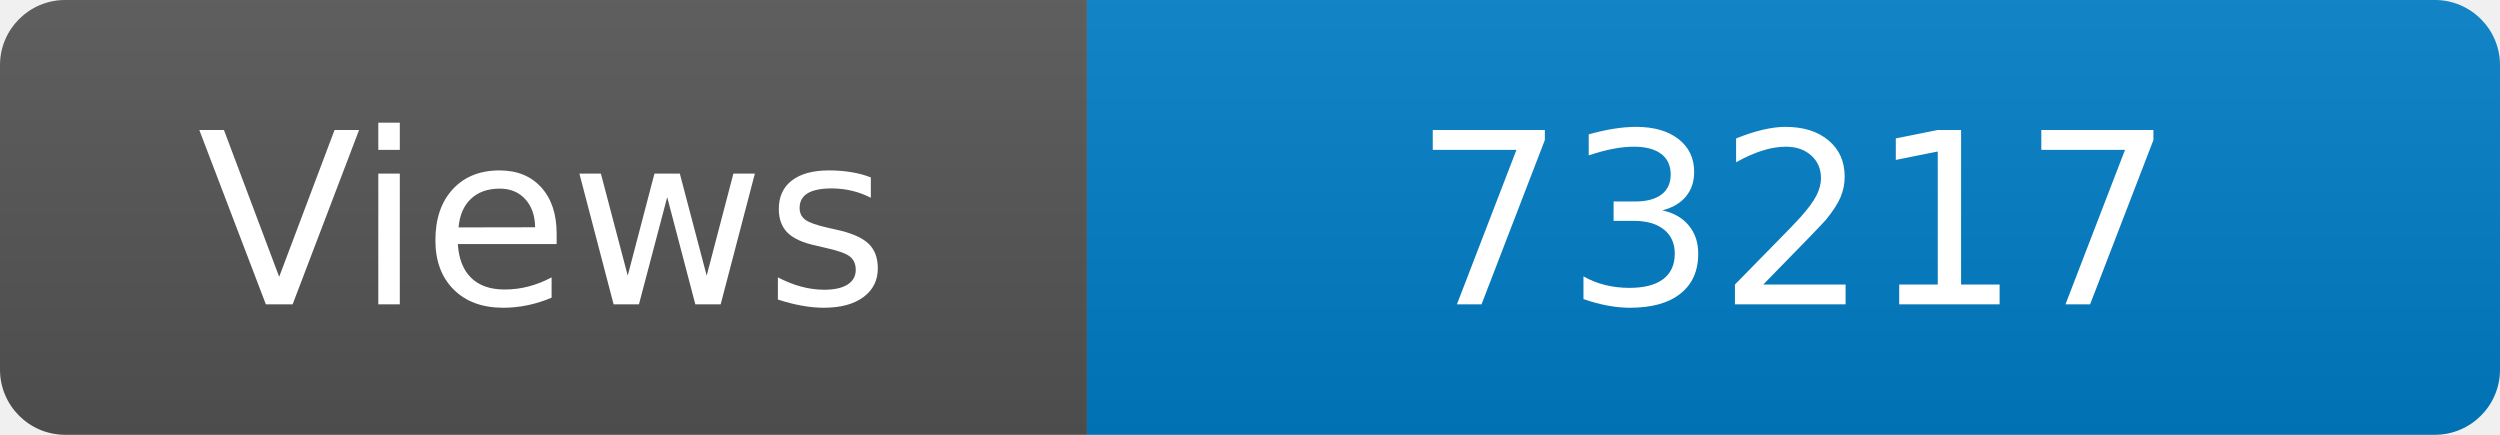
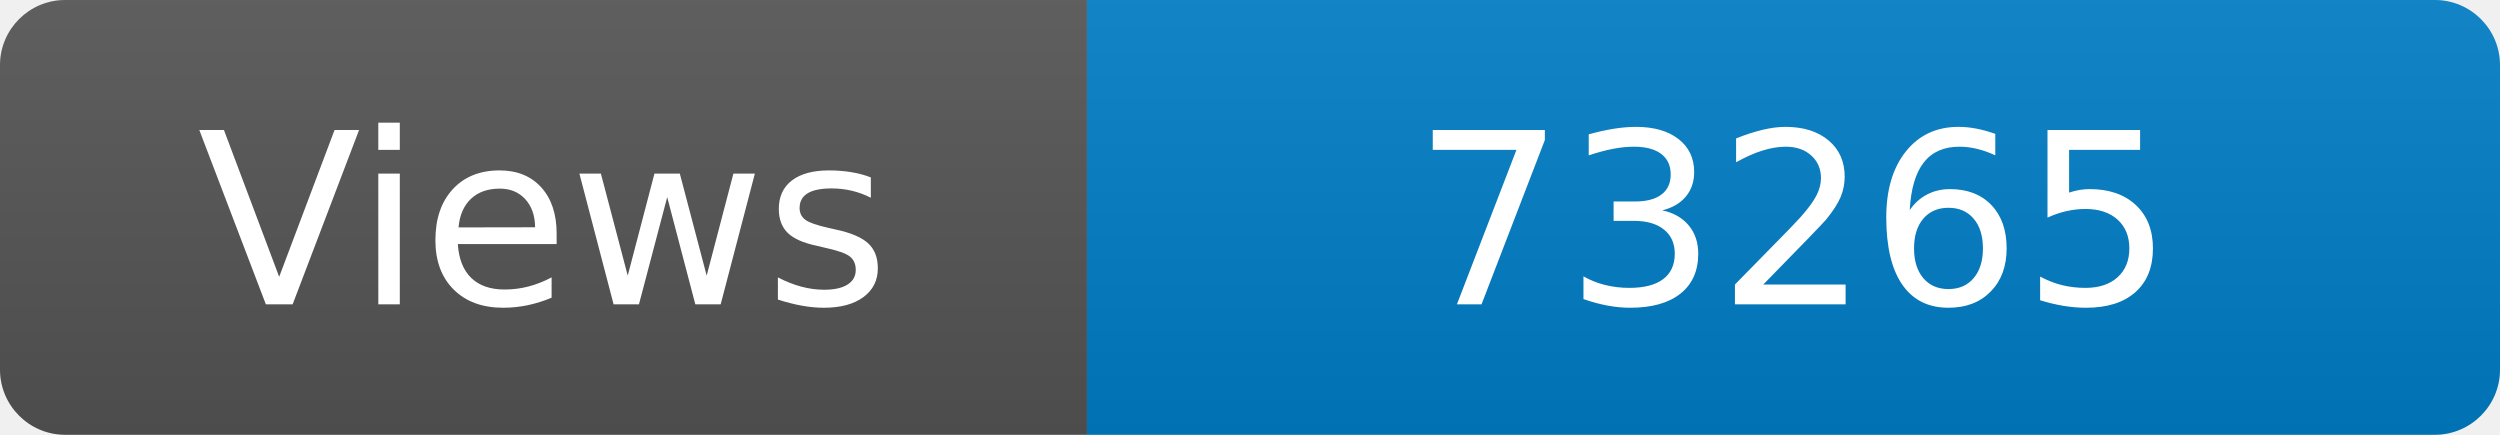
<svg xmlns="http://www.w3.org/2000/svg" width="115" height="20" role="img" aria-label="Maintained?: yes">
  <linearGradient id="s" x2="0" y2="100%">
    <stop offset="0" stop-color="#bbb" stop-opacity=".1" />
    <stop offset="1" stop-opacity=".1" />
  </linearGradient>
  <clipPath id="r">
    <rect width="115" height="20" rx="3" fill="#fff" />
  </clipPath>
  <g clip-path="url(#r)">
    <rect width="50" height="20" fill="#555" />
    <rect x="50" width="160" height="20" fill="#007ec6" />
    <rect width="115" height="20" fill="url(#s)" />
  </g>
  <g fill="#fff" text-anchor="middle" font-family="Verdana,Geneva,DejaVu Sans,sans-serif" font-size="110">
    <text x="250" y="140" transform="scale(.1)" fill="#fff">Views</text>
-     <text x="825" y="140" transform="scale(.1)" fill="#fff">73217</text>
+     <text x="825" y="140" transform="scale(.1)" fill="#fff">73265</text>
  </g>
</svg>
